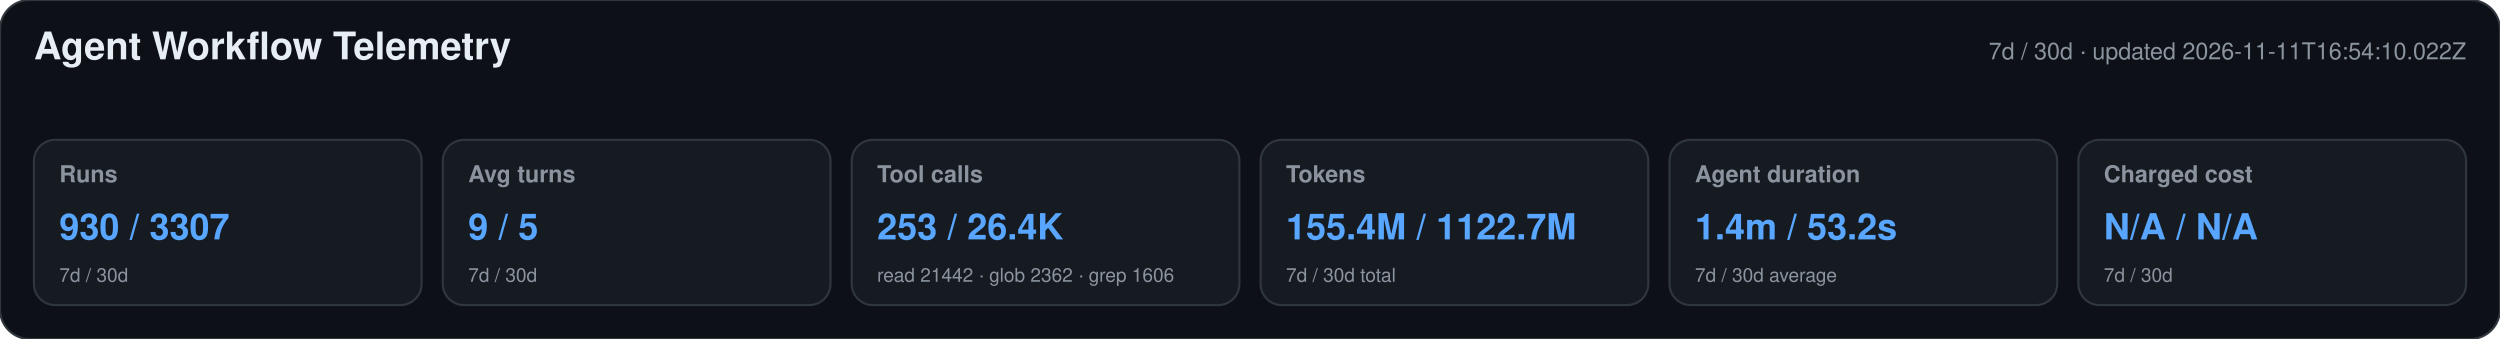
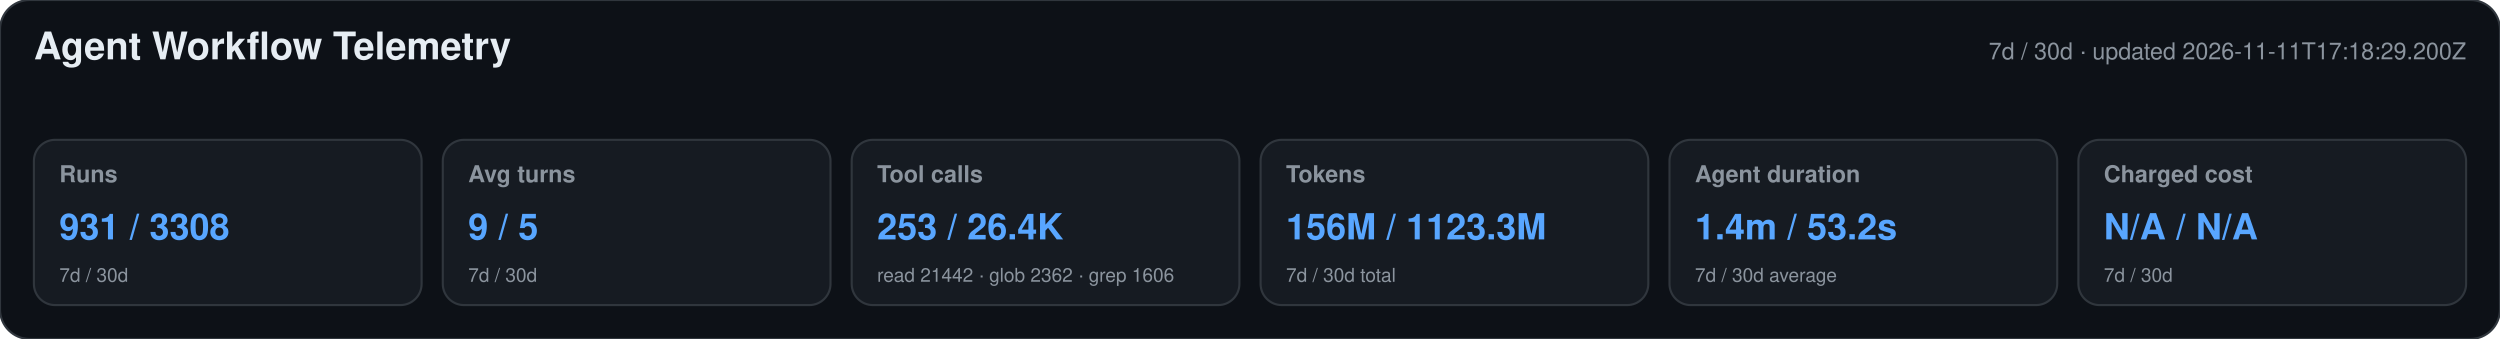
<svg xmlns="http://www.w3.org/2000/svg" width="1180" height="160" viewBox="0 0 1180 160" role="img" aria-labelledby="title desc">
  <style>text{font-family:-apple-system,BlinkMacSystemFont,"Segoe UI",Helvetica,Arial,sans-serif}.heading{font-size:18px;font-weight:650;fill:#e6edf3}.meta,.label,.secondary{fill:#8b949e}.meta,.label{font-size:11px}.label{font-weight:600}.primary{font-size:17px;font-weight:700;fill:#58a6ff}.secondary{font-size:9px}</style>
  <rect width="1180" height="160" rx="14" fill="#0d1117" stroke="#30363d" />
  <text x="16" y="28" class="heading">Agent Workflow Telemetry</text>
-   <text x="1164" y="28" text-anchor="end" class="meta">7d / 30d · updated 2026-11-11T16:54:10.022Z</text>
+   <text x="1164" y="28" text-anchor="end" class="meta">7d / 30d · updated 2026-11-11T17:18:29.200Z</text>
  <g>
    <rect x="16" y="66" width="183" height="78" rx="10" fill="#161b22" stroke="#30363d" />
    <text x="28" y="86" class="label">Runs</text>
-     <text x="28" y="113" class="primary">930 / 3307</text>
+     <text x="28" y="113" class="primary">931 / 3308</text>
    <text x="28" y="133" class="secondary">7d / 30d</text>
  </g>
  <g>
    <rect x="209" y="66" width="183" height="78" rx="10" fill="#161b22" stroke="#30363d" />
    <text x="221" y="86" class="label">Avg turns</text>
    <text x="221" y="113" class="primary">9 / 5</text>
    <text x="221" y="133" class="secondary">7d / 30d</text>
  </g>
  <g>
    <rect x="402" y="66" width="183" height="78" rx="10" fill="#161b22" stroke="#30363d" />
    <text x="414" y="86" class="label">Tool calls</text>
    <text x="414" y="113" class="primary">253 / 26.4K</text>
    <text x="414" y="133" class="secondary">read 21442 · glob 2362 · grep 1606</text>
  </g>
  <g>
    <rect x="595" y="66" width="183" height="78" rx="10" fill="#161b22" stroke="#30363d" />
    <text x="607" y="86" class="label">Tokens</text>
-     <text x="607" y="113" class="primary">155.4M / 1122.7M</text>
+     <text x="607" y="113" class="primary">156M / 1123.3M</text>
    <text x="607" y="133" class="secondary">7d / 30d total</text>
  </g>
  <g>
    <rect x="788" y="66" width="183" height="78" rx="10" fill="#161b22" stroke="#30363d" />
    <text x="800" y="86" class="label">Agent duration</text>
    <text x="800" y="113" class="primary">1.4m / 53.2s</text>
    <text x="800" y="133" class="secondary">7d / 30d average</text>
  </g>
  <g>
    <rect x="981" y="66" width="183" height="78" rx="10" fill="#161b22" stroke="#30363d" />
    <text x="993" y="86" class="label">Charged cost</text>
    <text x="993" y="113" class="primary">N/A / N/A</text>
    <text x="993" y="133" class="secondary">7d / 30d</text>
  </g>
</svg>
